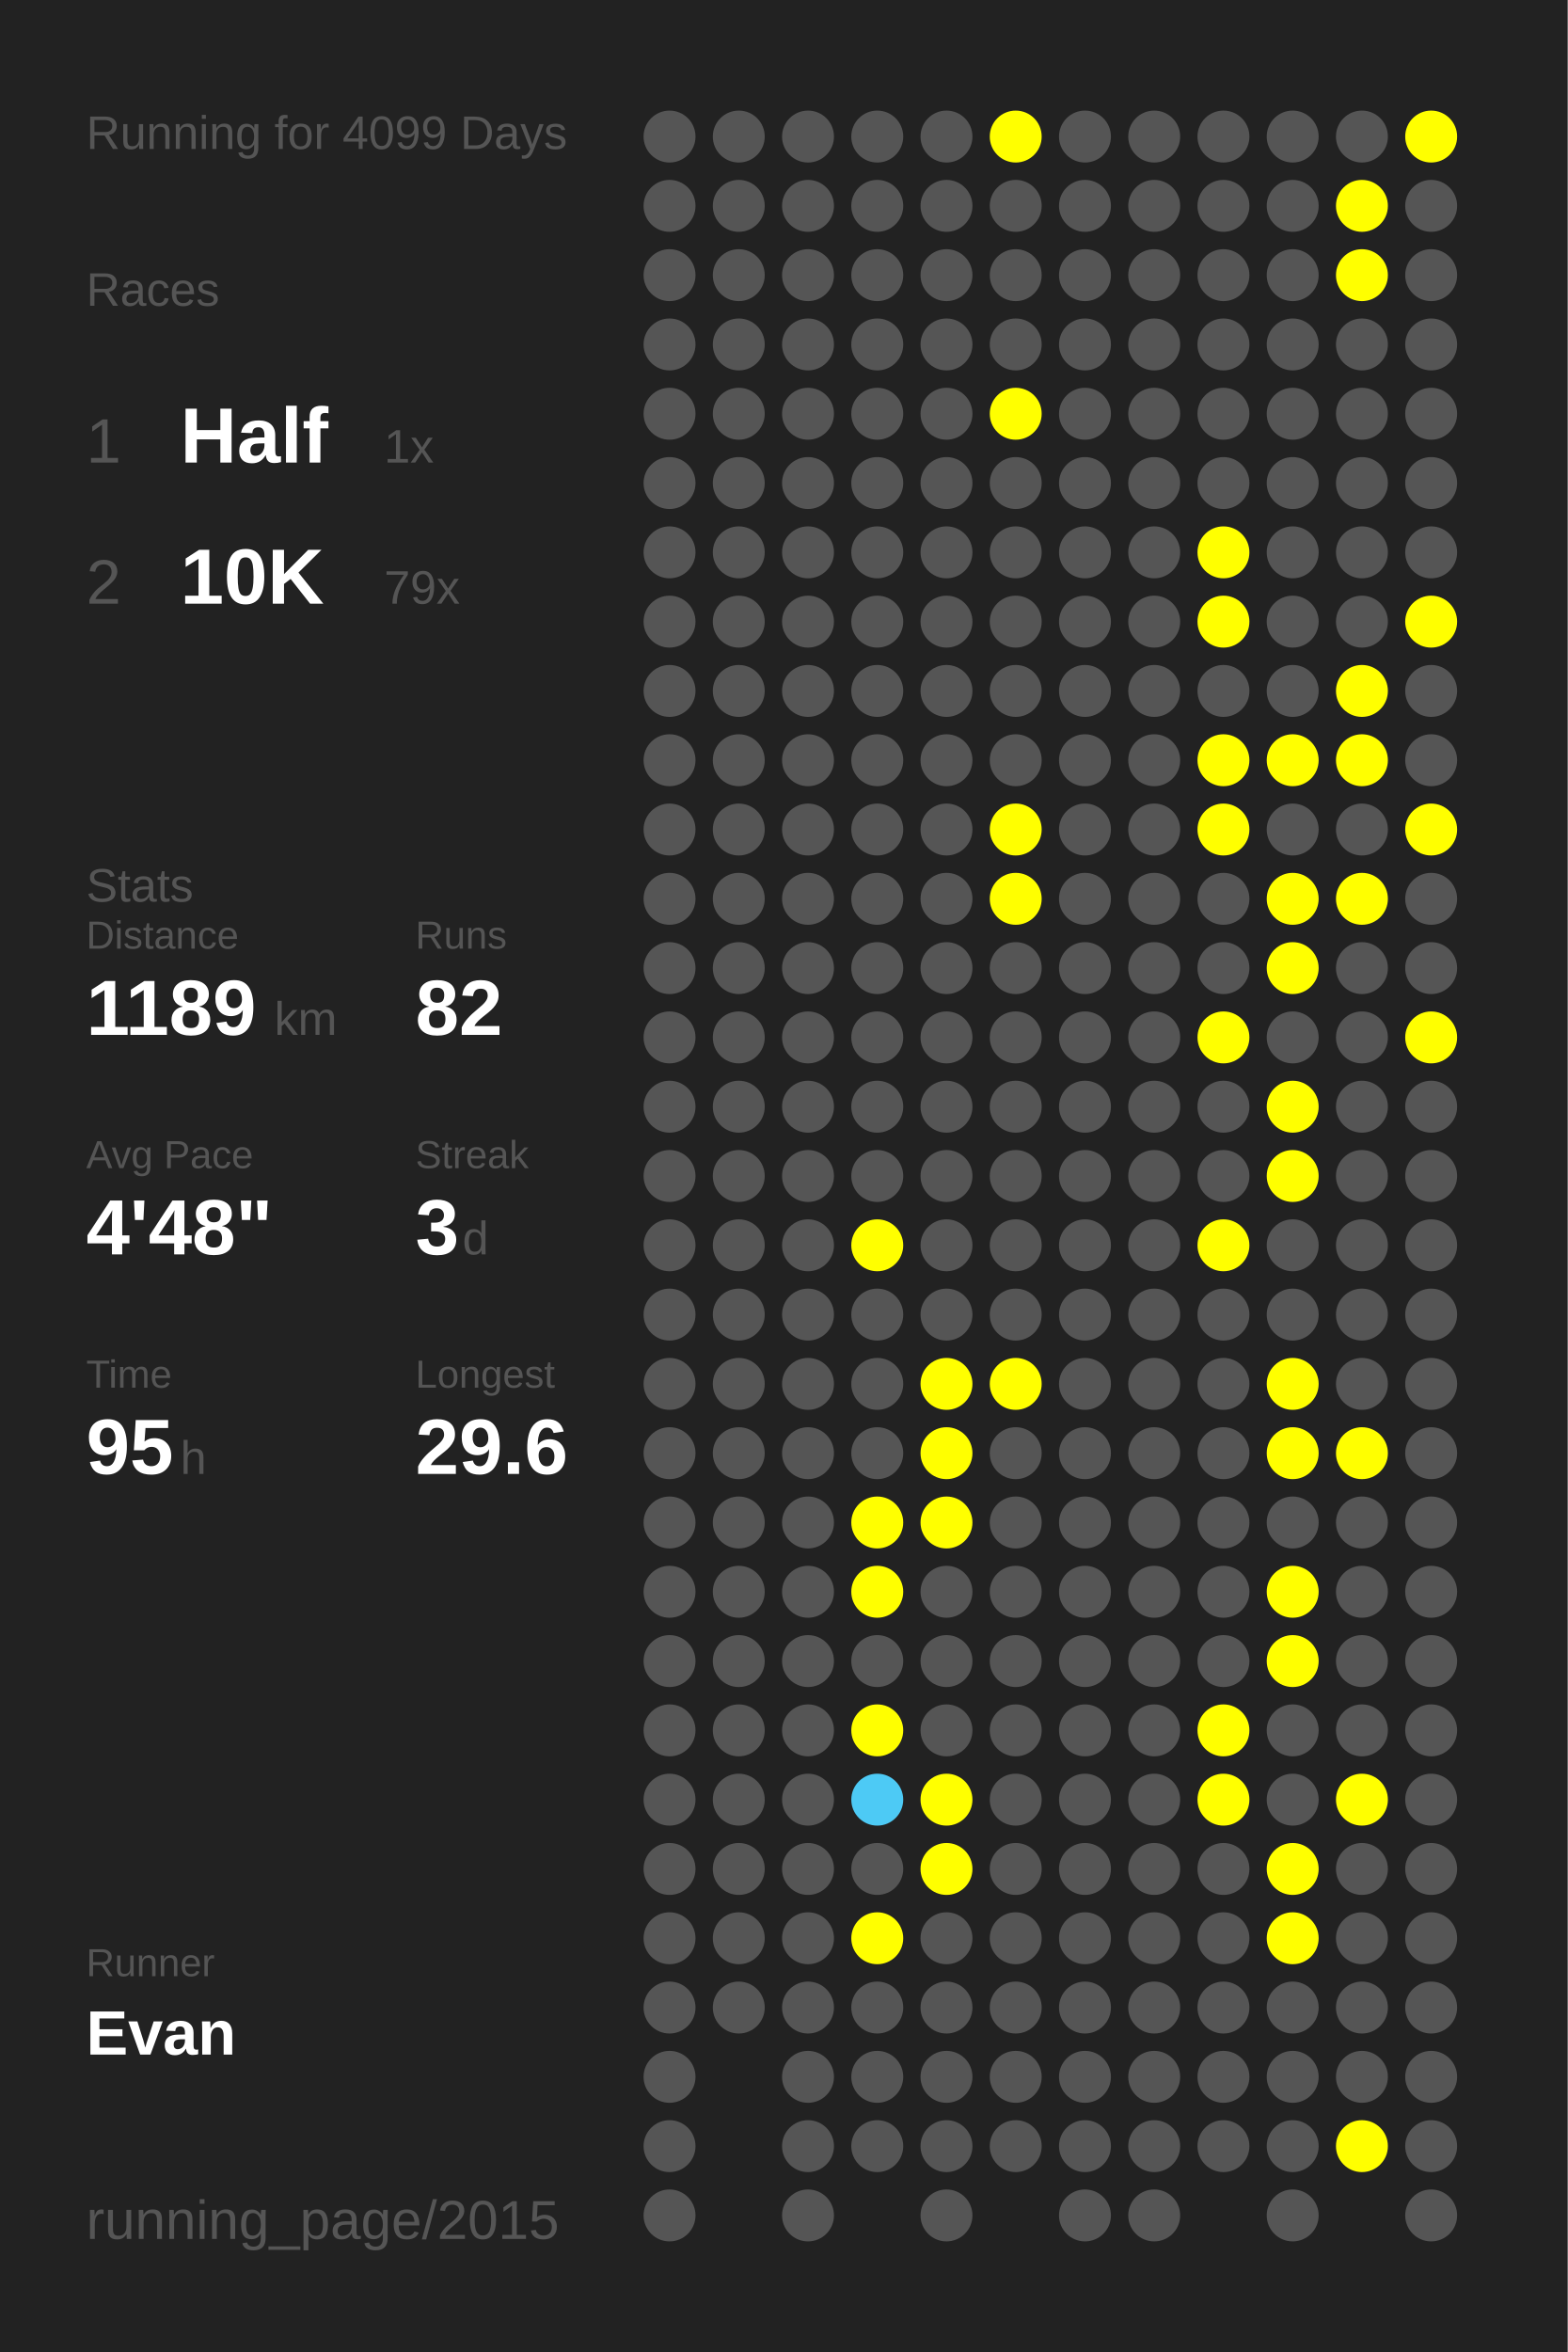
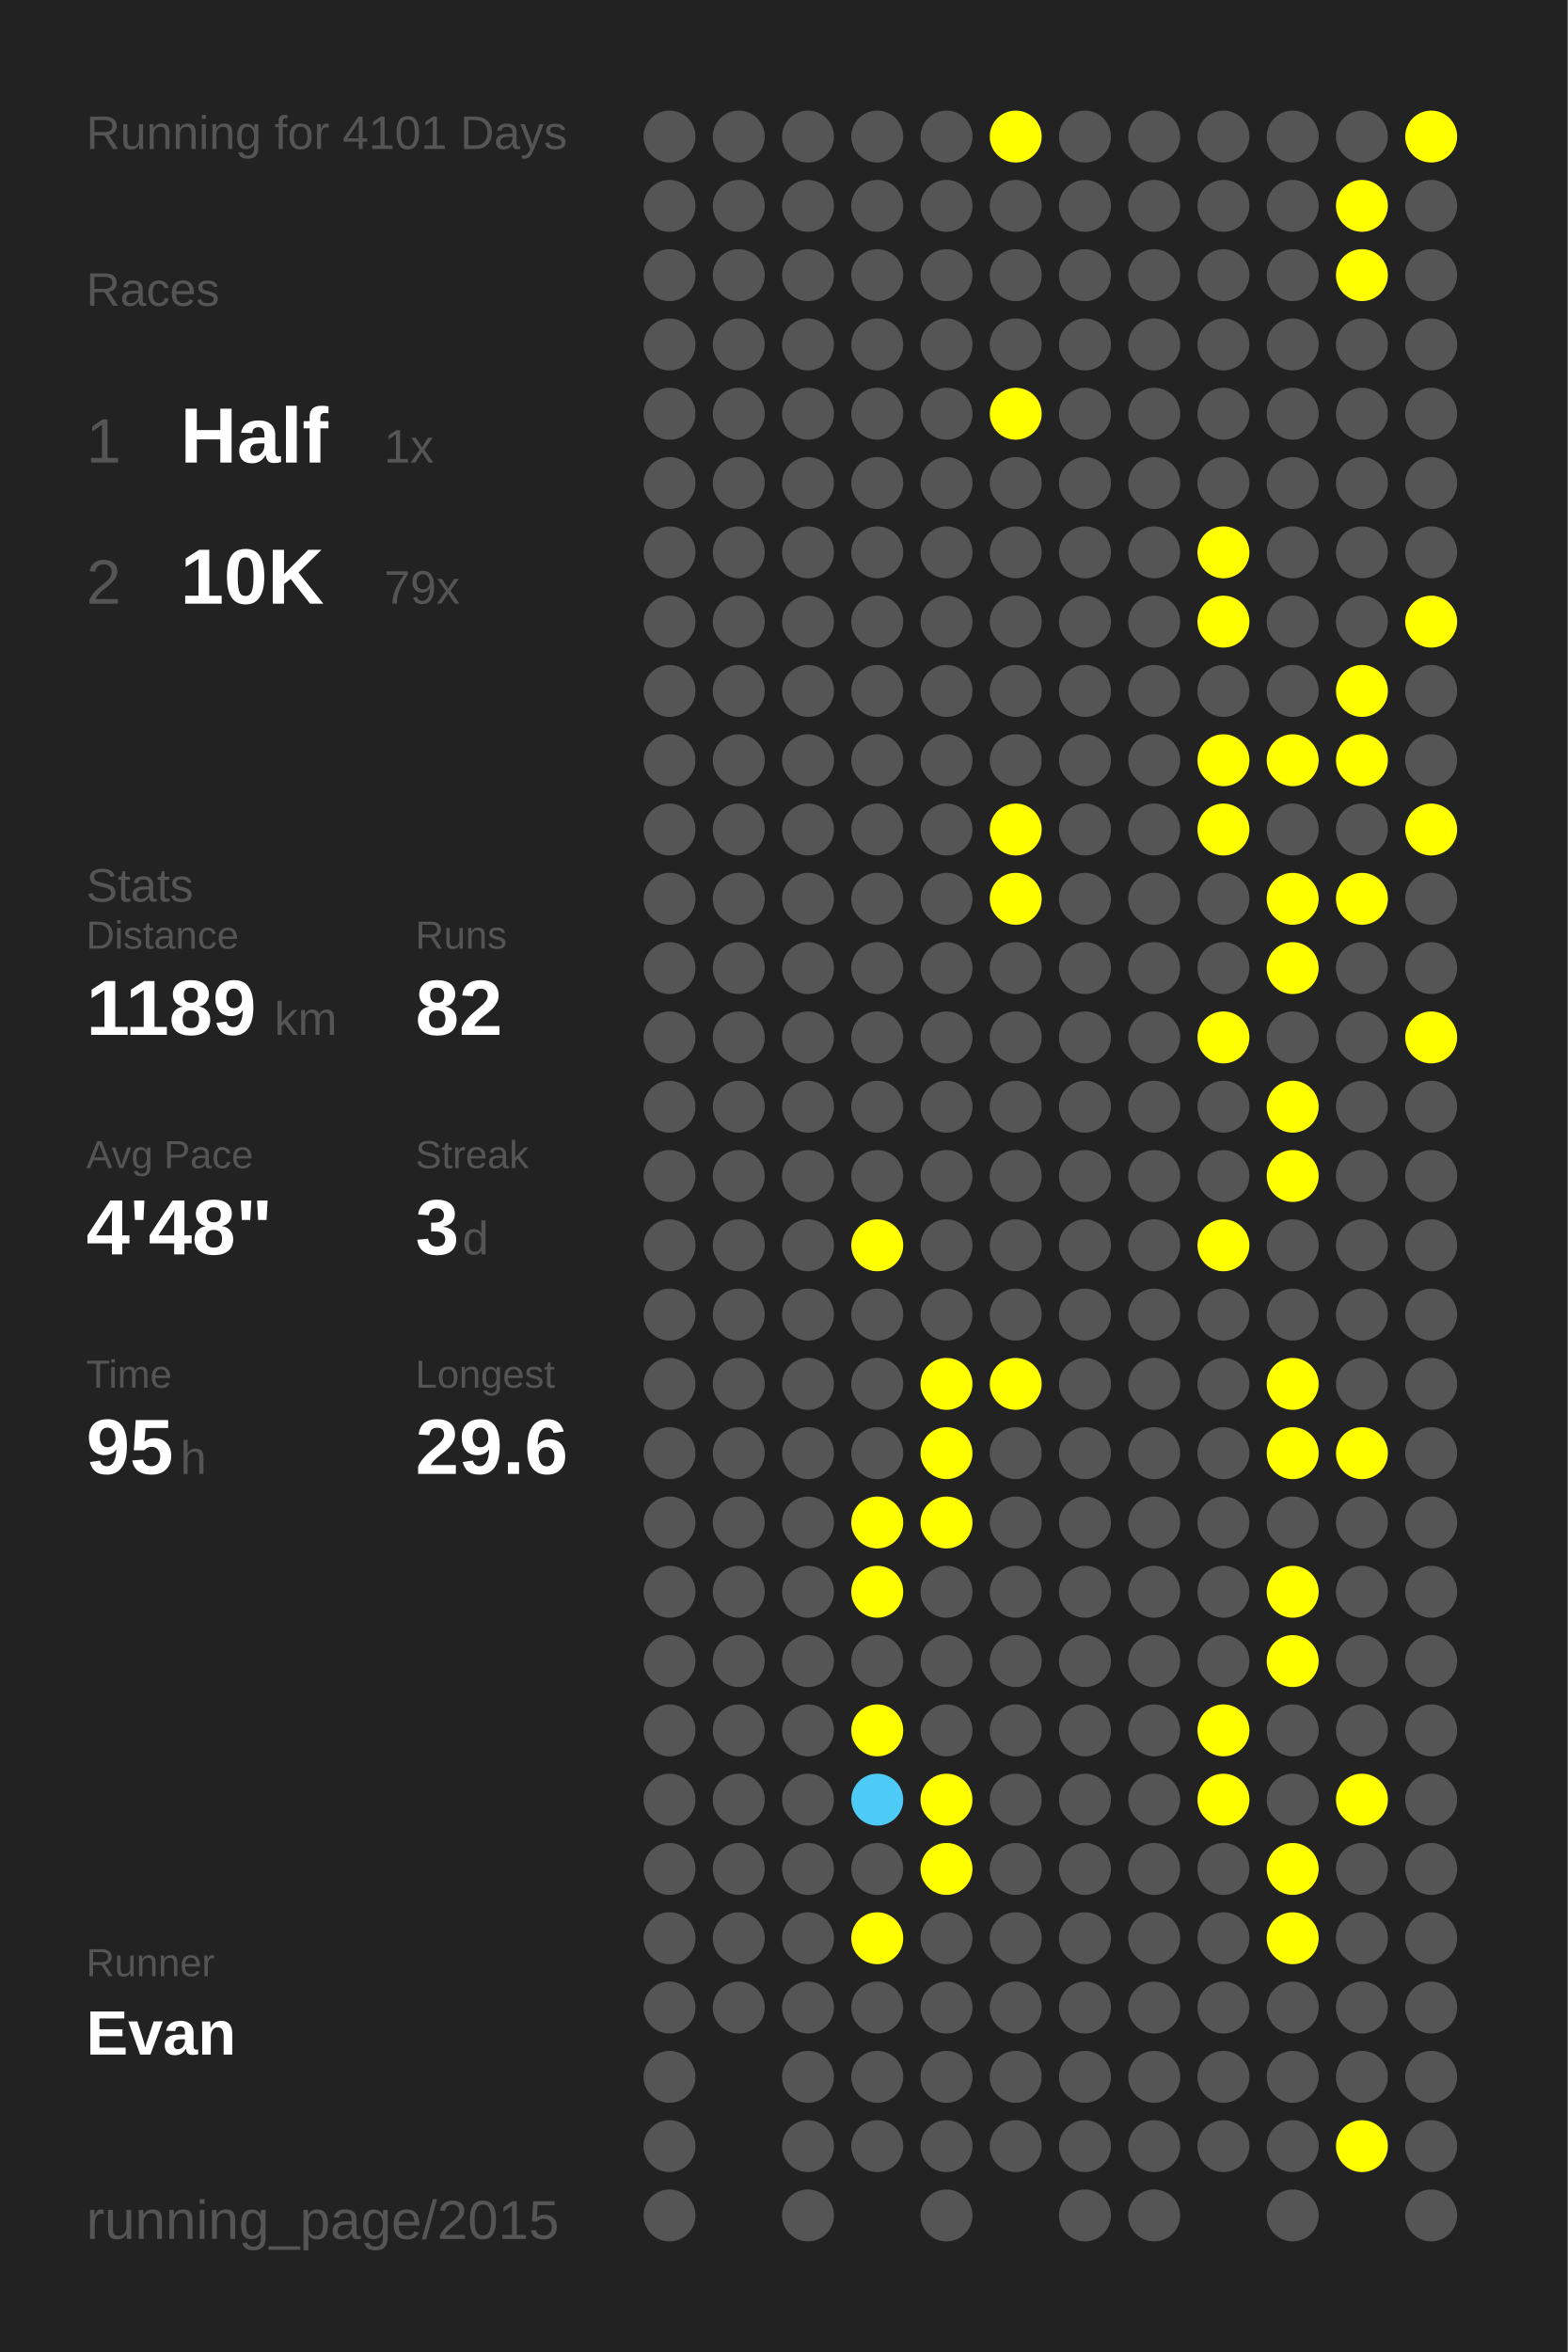
<svg xmlns="http://www.w3.org/2000/svg" baseProfile="full" height="300mm" version="1.1" viewBox="0,0,200,300" width="200mm">
  <defs />
  <rect fill="#222222" height="300" width="200" x="0" y="0" />
-   <text fill="#555555" style="font-size:6px; font-family:Arial;" x="11" y="19">Running for 4099 Days</text>
+   <text fill="#555555" style="font-size:6px; font-family:Arial;" x="11" y="19">Running for 4101 Days</text>
  <text fill="#555555" style="font-size:6px; font-family:Arial;" x="11" y="39">Races</text>
  <text fill="#555555" style="font-size:8px; font-family:Arial;" x="11" y="59">1</text>
  <text fill="#FFFFFF" style="font-size:10px; font-family:Arial; font-weight:bold;" x="23" y="59">Half</text>
  <text fill="#555555" style="font-size:6px; font-family:Arial;" x="49" y="59">1x</text>
  <text fill="#555555" style="font-size:8px; font-family:Arial;" x="11" y="77">2</text>
  <text fill="#FFFFFF" style="font-size:10px; font-family:Arial; font-weight:bold;" x="23" y="77">10K</text>
  <text fill="#555555" style="font-size:6px; font-family:Arial;" x="49" y="77">79x</text>
  <text fill="#555555" style="font-size:6px; font-family:Arial;" x="11" y="115">Stats</text>
  <text fill="#555555" style="font-size:5px; font-family:Arial;" x="11" y="121">Distance</text>
  <text fill="#FFFFFF" style="font-size:10px; font-family:Arial; font-weight:bold;" x="11" y="132">1189</text>
  <text fill="#555555" style="font-size:6px; font-family:Arial;" x="35" y="132">km</text>
  <text fill="#555555" style="font-size:5px; font-family:Arial;" x="53" y="121">Runs</text>
  <text fill="#FFFFFF" style="font-size:10px; font-family:Arial; font-weight:bold;" x="53" y="132">82</text>
  <text fill="#555555" style="font-size:5px; font-family:Arial;" x="11" y="149">Avg Pace</text>
  <text fill="#FFFFFF" style="font-size:10px; font-family:Arial; font-weight:bold;" x="11" y="160">4'48"</text>
  <text fill="#555555" style="font-size:5px; font-family:Arial;" x="53" y="149">Streak</text>
  <text fill="#FFFFFF" style="font-size:10px; font-family:Arial; font-weight:bold;" x="53" y="160">3</text>
  <text fill="#555555" style="font-size:6px; font-family:Arial;" x="59" y="160">d</text>
  <text fill="#555555" style="font-size:5px; font-family:Arial;" x="11" y="177">Time</text>
  <text fill="#FFFFFF" style="font-size:10px; font-family:Arial; font-weight:bold;" x="11" y="188">95</text>
  <text fill="#555555" style="font-size:6px; font-family:Arial;" x="23" y="188">h</text>
  <text fill="#555555" style="font-size:5px; font-family:Arial;" x="53" y="177">Longest</text>
  <text fill="#FFFFFF" style="font-size:10px; font-family:Arial; font-weight:bold;" x="53" y="188">29.6</text>
  <text fill="#555555" style="font-size:5px; font-family:Arial;" x="11" y="252.065">Runner</text>
  <text fill="#FFFFFF" style="font-size:8px; font-family:Arial; font-weight:bold;" x="11" y="262.065">Evan</text>
  <text fill="#555555" style="font-size:7px; font-family:Arial;" x="11" y="285.581">running_page/2015</text>
  <circle cx="85.417" cy="17.419" fill="#555555" r="3.312" />
  <circle cx="85.417" cy="26.258" fill="#555555" r="3.312" />
  <circle cx="85.417" cy="35.097" fill="#555555" r="3.312" />
  <circle cx="85.417" cy="43.935" fill="#555555" r="3.312" />
  <circle cx="85.417" cy="52.774" fill="#555555" r="3.312" />
  <circle cx="85.417" cy="61.613" fill="#555555" r="3.312" />
  <circle cx="85.417" cy="70.452" fill="#555555" r="3.312" />
  <circle cx="85.417" cy="79.29" fill="#555555" r="3.312" />
  <circle cx="85.417" cy="88.129" fill="#555555" r="3.312" />
  <circle cx="85.417" cy="96.968" fill="#555555" r="3.312" />
  <circle cx="85.417" cy="105.806" fill="#555555" r="3.312" />
  <circle cx="85.417" cy="114.645" fill="#555555" r="3.312" />
  <circle cx="85.417" cy="123.484" fill="#555555" r="3.312" />
  <circle cx="85.417" cy="132.323" fill="#555555" r="3.312" />
  <circle cx="85.417" cy="141.161" fill="#555555" r="3.312" />
  <circle cx="85.417" cy="150" fill="#555555" r="3.312" />
  <circle cx="85.417" cy="158.839" fill="#555555" r="3.312" />
  <circle cx="85.417" cy="167.677" fill="#555555" r="3.312" />
  <circle cx="85.417" cy="176.516" fill="#555555" r="3.312" />
  <circle cx="85.417" cy="185.355" fill="#555555" r="3.312" />
  <circle cx="85.417" cy="194.194" fill="#555555" r="3.312" />
  <circle cx="85.417" cy="203.032" fill="#555555" r="3.312" />
  <circle cx="85.417" cy="211.871" fill="#555555" r="3.312" />
  <circle cx="85.417" cy="220.71" fill="#555555" r="3.312" />
  <circle cx="85.417" cy="229.548" fill="#555555" r="3.312" />
  <circle cx="85.417" cy="238.387" fill="#555555" r="3.312" />
  <circle cx="85.417" cy="247.226" fill="#555555" r="3.312" />
  <circle cx="85.417" cy="256.065" fill="#555555" r="3.312" />
  <circle cx="85.417" cy="264.903" fill="#555555" r="3.312" />
  <circle cx="85.417" cy="273.742" fill="#555555" r="3.312" />
  <circle cx="85.417" cy="282.581" fill="#555555" r="3.312" />
  <circle cx="94.25" cy="17.419" fill="#555555" r="3.312" />
  <circle cx="94.25" cy="26.258" fill="#555555" r="3.312" />
  <circle cx="94.25" cy="35.097" fill="#555555" r="3.312" />
  <circle cx="94.25" cy="43.935" fill="#555555" r="3.312" />
  <circle cx="94.25" cy="52.774" fill="#555555" r="3.312" />
  <circle cx="94.25" cy="61.613" fill="#555555" r="3.312" />
  <circle cx="94.25" cy="70.452" fill="#555555" r="3.312" />
  <circle cx="94.25" cy="79.29" fill="#555555" r="3.312" />
  <circle cx="94.25" cy="88.129" fill="#555555" r="3.312" />
  <circle cx="94.25" cy="96.968" fill="#555555" r="3.312" />
  <circle cx="94.25" cy="105.806" fill="#555555" r="3.312" />
  <circle cx="94.25" cy="114.645" fill="#555555" r="3.312" />
  <circle cx="94.25" cy="123.484" fill="#555555" r="3.312" />
  <circle cx="94.25" cy="132.323" fill="#555555" r="3.312" />
  <circle cx="94.25" cy="141.161" fill="#555555" r="3.312" />
  <circle cx="94.25" cy="150" fill="#555555" r="3.312" />
  <circle cx="94.25" cy="158.839" fill="#555555" r="3.312" />
  <circle cx="94.25" cy="167.677" fill="#555555" r="3.312" />
  <circle cx="94.25" cy="176.516" fill="#555555" r="3.312" />
  <circle cx="94.25" cy="185.355" fill="#555555" r="3.312" />
  <circle cx="94.25" cy="194.194" fill="#555555" r="3.312" />
  <circle cx="94.25" cy="203.032" fill="#555555" r="3.312" />
  <circle cx="94.25" cy="211.871" fill="#555555" r="3.312" />
  <circle cx="94.25" cy="220.71" fill="#555555" r="3.312" />
  <circle cx="94.25" cy="229.548" fill="#555555" r="3.312" />
  <circle cx="94.25" cy="238.387" fill="#555555" r="3.312" />
  <circle cx="94.25" cy="247.226" fill="#555555" r="3.312" />
  <circle cx="94.25" cy="256.065" fill="#555555" r="3.312" />
  <circle cx="103.083" cy="17.419" fill="#555555" r="3.312" />
  <circle cx="103.083" cy="26.258" fill="#555555" r="3.312" />
  <circle cx="103.083" cy="35.097" fill="#555555" r="3.312" />
  <circle cx="103.083" cy="43.935" fill="#555555" r="3.312" />
  <circle cx="103.083" cy="52.774" fill="#555555" r="3.312" />
  <circle cx="103.083" cy="61.613" fill="#555555" r="3.312" />
  <circle cx="103.083" cy="70.452" fill="#555555" r="3.312" />
  <circle cx="103.083" cy="79.29" fill="#555555" r="3.312" />
  <circle cx="103.083" cy="88.129" fill="#555555" r="3.312" />
  <circle cx="103.083" cy="96.968" fill="#555555" r="3.312" />
  <circle cx="103.083" cy="105.806" fill="#555555" r="3.312" />
  <circle cx="103.083" cy="114.645" fill="#555555" r="3.312" />
  <circle cx="103.083" cy="123.484" fill="#555555" r="3.312" />
  <circle cx="103.083" cy="132.323" fill="#555555" r="3.312" />
  <circle cx="103.083" cy="141.161" fill="#555555" r="3.312" />
  <circle cx="103.083" cy="150" fill="#555555" r="3.312" />
  <circle cx="103.083" cy="158.839" fill="#555555" r="3.312" />
  <circle cx="103.083" cy="167.677" fill="#555555" r="3.312" />
  <circle cx="103.083" cy="176.516" fill="#555555" r="3.312" />
  <circle cx="103.083" cy="185.355" fill="#555555" r="3.312" />
  <circle cx="103.083" cy="194.194" fill="#555555" r="3.312" />
  <circle cx="103.083" cy="203.032" fill="#555555" r="3.312" />
  <circle cx="103.083" cy="211.871" fill="#555555" r="3.312" />
  <circle cx="103.083" cy="220.71" fill="#555555" r="3.312" />
  <circle cx="103.083" cy="229.548" fill="#555555" r="3.312" />
  <circle cx="103.083" cy="238.387" fill="#555555" r="3.312" />
  <circle cx="103.083" cy="247.226" fill="#555555" r="3.312" />
  <circle cx="103.083" cy="256.065" fill="#555555" r="3.312" />
  <circle cx="103.083" cy="264.903" fill="#555555" r="3.312" />
  <circle cx="103.083" cy="273.742" fill="#555555" r="3.312" />
  <circle cx="103.083" cy="282.581" fill="#555555" r="3.312" />
  <circle cx="111.917" cy="17.419" fill="#555555" r="3.312" />
  <circle cx="111.917" cy="26.258" fill="#555555" r="3.312" />
  <circle cx="111.917" cy="35.097" fill="#555555" r="3.312" />
  <circle cx="111.917" cy="43.935" fill="#555555" r="3.312" />
  <circle cx="111.917" cy="52.774" fill="#555555" r="3.312" />
  <circle cx="111.917" cy="61.613" fill="#555555" r="3.312" />
  <circle cx="111.917" cy="70.452" fill="#555555" r="3.312" />
  <circle cx="111.917" cy="79.29" fill="#555555" r="3.312" />
  <circle cx="111.917" cy="88.129" fill="#555555" r="3.312" />
  <circle cx="111.917" cy="96.968" fill="#555555" r="3.312" />
  <circle cx="111.917" cy="105.806" fill="#555555" r="3.312" />
  <circle cx="111.917" cy="114.645" fill="#555555" r="3.312" />
  <circle cx="111.917" cy="123.484" fill="#555555" r="3.312" />
  <circle cx="111.917" cy="132.323" fill="#555555" r="3.312" />
  <circle cx="111.917" cy="141.161" fill="#555555" r="3.312" />
  <circle cx="111.917" cy="150" fill="#555555" r="3.312" />
  <circle cx="111.917" cy="158.839" fill="#FFFF00" r="3.312" />
  <circle cx="111.917" cy="167.677" fill="#555555" r="3.312" />
  <circle cx="111.917" cy="176.516" fill="#555555" r="3.312" />
  <circle cx="111.917" cy="185.355" fill="#555555" r="3.312" />
  <circle cx="111.917" cy="194.194" fill="#FFFF00" r="3.312" />
  <circle cx="111.917" cy="203.032" fill="#FFFF00" r="3.312" />
  <circle cx="111.917" cy="211.871" fill="#555555" r="3.312" />
  <circle cx="111.917" cy="220.71" fill="#FFFF00" r="3.312" />
  <circle cx="111.917" cy="229.548" fill="#4dcaf5" r="3.312" />
  <circle cx="111.917" cy="238.387" fill="#555555" r="3.312" />
  <circle cx="111.917" cy="247.226" fill="#FFFF00" r="3.312" />
  <circle cx="111.917" cy="256.065" fill="#555555" r="3.312" />
  <circle cx="111.917" cy="264.903" fill="#555555" r="3.312" />
  <circle cx="111.917" cy="273.742" fill="#555555" r="3.312" />
  <circle cx="120.75" cy="17.419" fill="#555555" r="3.312" />
  <circle cx="120.75" cy="26.258" fill="#555555" r="3.312" />
  <circle cx="120.75" cy="35.097" fill="#555555" r="3.312" />
  <circle cx="120.75" cy="43.935" fill="#555555" r="3.312" />
  <circle cx="120.75" cy="52.774" fill="#555555" r="3.312" />
  <circle cx="120.75" cy="61.613" fill="#555555" r="3.312" />
  <circle cx="120.75" cy="70.452" fill="#555555" r="3.312" />
  <circle cx="120.75" cy="79.29" fill="#555555" r="3.312" />
  <circle cx="120.75" cy="88.129" fill="#555555" r="3.312" />
  <circle cx="120.75" cy="96.968" fill="#555555" r="3.312" />
  <circle cx="120.75" cy="105.806" fill="#555555" r="3.312" />
  <circle cx="120.75" cy="114.645" fill="#555555" r="3.312" />
  <circle cx="120.75" cy="123.484" fill="#555555" r="3.312" />
  <circle cx="120.75" cy="132.323" fill="#555555" r="3.312" />
  <circle cx="120.75" cy="141.161" fill="#555555" r="3.312" />
  <circle cx="120.75" cy="150" fill="#555555" r="3.312" />
  <circle cx="120.75" cy="158.839" fill="#555555" r="3.312" />
  <circle cx="120.75" cy="167.677" fill="#555555" r="3.312" />
  <circle cx="120.75" cy="176.516" fill="#FFFF00" r="3.312" />
  <circle cx="120.75" cy="185.355" fill="#FFFF00" r="3.312" />
  <circle cx="120.75" cy="194.194" fill="#FFFF00" r="3.312" />
  <circle cx="120.75" cy="203.032" fill="#555555" r="3.312" />
  <circle cx="120.75" cy="211.871" fill="#555555" r="3.312" />
  <circle cx="120.75" cy="220.71" fill="#555555" r="3.312" />
  <circle cx="120.75" cy="229.548" fill="#FFFF00" r="3.312" />
  <circle cx="120.75" cy="238.387" fill="#FFFF00" r="3.312" />
  <circle cx="120.75" cy="247.226" fill="#555555" r="3.312" />
  <circle cx="120.75" cy="256.065" fill="#555555" r="3.312" />
  <circle cx="120.75" cy="264.903" fill="#555555" r="3.312" />
  <circle cx="120.75" cy="273.742" fill="#555555" r="3.312" />
  <circle cx="120.75" cy="282.581" fill="#555555" r="3.312" />
  <circle cx="129.583" cy="17.419" fill="#FFFF00" r="3.312" />
  <circle cx="129.583" cy="26.258" fill="#555555" r="3.312" />
  <circle cx="129.583" cy="35.097" fill="#555555" r="3.312" />
  <circle cx="129.583" cy="43.935" fill="#555555" r="3.312" />
  <circle cx="129.583" cy="52.774" fill="#FFFF00" r="3.312" />
  <circle cx="129.583" cy="61.613" fill="#555555" r="3.312" />
  <circle cx="129.583" cy="70.452" fill="#555555" r="3.312" />
  <circle cx="129.583" cy="79.29" fill="#555555" r="3.312" />
  <circle cx="129.583" cy="88.129" fill="#555555" r="3.312" />
  <circle cx="129.583" cy="96.968" fill="#555555" r="3.312" />
  <circle cx="129.583" cy="105.806" fill="#FFFF00" r="3.312" />
  <circle cx="129.583" cy="114.645" fill="#FFFF00" r="3.312" />
  <circle cx="129.583" cy="123.484" fill="#555555" r="3.312" />
  <circle cx="129.583" cy="132.323" fill="#555555" r="3.312" />
  <circle cx="129.583" cy="141.161" fill="#555555" r="3.312" />
  <circle cx="129.583" cy="150" fill="#555555" r="3.312" />
  <circle cx="129.583" cy="158.839" fill="#555555" r="3.312" />
  <circle cx="129.583" cy="167.677" fill="#555555" r="3.312" />
  <circle cx="129.583" cy="176.516" fill="#FFFF00" r="3.312" />
  <circle cx="129.583" cy="185.355" fill="#555555" r="3.312" />
  <circle cx="129.583" cy="194.194" fill="#555555" r="3.312" />
  <circle cx="129.583" cy="203.032" fill="#555555" r="3.312" />
  <circle cx="129.583" cy="211.871" fill="#555555" r="3.312" />
  <circle cx="129.583" cy="220.71" fill="#555555" r="3.312" />
  <circle cx="129.583" cy="229.548" fill="#555555" r="3.312" />
  <circle cx="129.583" cy="238.387" fill="#555555" r="3.312" />
  <circle cx="129.583" cy="247.226" fill="#555555" r="3.312" />
  <circle cx="129.583" cy="256.065" fill="#555555" r="3.312" />
  <circle cx="129.583" cy="264.903" fill="#555555" r="3.312" />
  <circle cx="129.583" cy="273.742" fill="#555555" r="3.312" />
  <circle cx="138.417" cy="17.419" fill="#555555" r="3.312" />
  <circle cx="138.417" cy="26.258" fill="#555555" r="3.312" />
  <circle cx="138.417" cy="35.097" fill="#555555" r="3.312" />
  <circle cx="138.417" cy="43.935" fill="#555555" r="3.312" />
  <circle cx="138.417" cy="52.774" fill="#555555" r="3.312" />
  <circle cx="138.417" cy="61.613" fill="#555555" r="3.312" />
  <circle cx="138.417" cy="70.452" fill="#555555" r="3.312" />
  <circle cx="138.417" cy="79.29" fill="#555555" r="3.312" />
  <circle cx="138.417" cy="88.129" fill="#555555" r="3.312" />
  <circle cx="138.417" cy="96.968" fill="#555555" r="3.312" />
  <circle cx="138.417" cy="105.806" fill="#555555" r="3.312" />
  <circle cx="138.417" cy="114.645" fill="#555555" r="3.312" />
  <circle cx="138.417" cy="123.484" fill="#555555" r="3.312" />
  <circle cx="138.417" cy="132.323" fill="#555555" r="3.312" />
  <circle cx="138.417" cy="141.161" fill="#555555" r="3.312" />
  <circle cx="138.417" cy="150" fill="#555555" r="3.312" />
  <circle cx="138.417" cy="158.839" fill="#555555" r="3.312" />
  <circle cx="138.417" cy="167.677" fill="#555555" r="3.312" />
  <circle cx="138.417" cy="176.516" fill="#555555" r="3.312" />
  <circle cx="138.417" cy="185.355" fill="#555555" r="3.312" />
  <circle cx="138.417" cy="194.194" fill="#555555" r="3.312" />
  <circle cx="138.417" cy="203.032" fill="#555555" r="3.312" />
  <circle cx="138.417" cy="211.871" fill="#555555" r="3.312" />
  <circle cx="138.417" cy="220.71" fill="#555555" r="3.312" />
  <circle cx="138.417" cy="229.548" fill="#555555" r="3.312" />
  <circle cx="138.417" cy="238.387" fill="#555555" r="3.312" />
  <circle cx="138.417" cy="247.226" fill="#555555" r="3.312" />
  <circle cx="138.417" cy="256.065" fill="#555555" r="3.312" />
  <circle cx="138.417" cy="264.903" fill="#555555" r="3.312" />
  <circle cx="138.417" cy="273.742" fill="#555555" r="3.312" />
  <circle cx="138.417" cy="282.581" fill="#555555" r="3.312" />
  <circle cx="147.25" cy="17.419" fill="#555555" r="3.312" />
  <circle cx="147.25" cy="26.258" fill="#555555" r="3.312" />
  <circle cx="147.25" cy="35.097" fill="#555555" r="3.312" />
  <circle cx="147.25" cy="43.935" fill="#555555" r="3.312" />
  <circle cx="147.25" cy="52.774" fill="#555555" r="3.312" />
  <circle cx="147.25" cy="61.613" fill="#555555" r="3.312" />
  <circle cx="147.25" cy="70.452" fill="#555555" r="3.312" />
  <circle cx="147.25" cy="79.29" fill="#555555" r="3.312" />
  <circle cx="147.25" cy="88.129" fill="#555555" r="3.312" />
  <circle cx="147.25" cy="96.968" fill="#555555" r="3.312" />
  <circle cx="147.25" cy="105.806" fill="#555555" r="3.312" />
  <circle cx="147.25" cy="114.645" fill="#555555" r="3.312" />
  <circle cx="147.25" cy="123.484" fill="#555555" r="3.312" />
  <circle cx="147.25" cy="132.323" fill="#555555" r="3.312" />
  <circle cx="147.25" cy="141.161" fill="#555555" r="3.312" />
  <circle cx="147.25" cy="150" fill="#555555" r="3.312" />
  <circle cx="147.25" cy="158.839" fill="#555555" r="3.312" />
  <circle cx="147.25" cy="167.677" fill="#555555" r="3.312" />
  <circle cx="147.25" cy="176.516" fill="#555555" r="3.312" />
  <circle cx="147.25" cy="185.355" fill="#555555" r="3.312" />
  <circle cx="147.25" cy="194.194" fill="#555555" r="3.312" />
  <circle cx="147.25" cy="203.032" fill="#555555" r="3.312" />
  <circle cx="147.25" cy="211.871" fill="#555555" r="3.312" />
  <circle cx="147.25" cy="220.71" fill="#555555" r="3.312" />
  <circle cx="147.25" cy="229.548" fill="#555555" r="3.312" />
  <circle cx="147.25" cy="238.387" fill="#555555" r="3.312" />
  <circle cx="147.25" cy="247.226" fill="#555555" r="3.312" />
  <circle cx="147.25" cy="256.065" fill="#555555" r="3.312" />
  <circle cx="147.25" cy="264.903" fill="#555555" r="3.312" />
  <circle cx="147.25" cy="273.742" fill="#555555" r="3.312" />
  <circle cx="147.25" cy="282.581" fill="#555555" r="3.312" />
  <circle cx="156.083" cy="17.419" fill="#555555" r="3.312" />
  <circle cx="156.083" cy="26.258" fill="#555555" r="3.312" />
  <circle cx="156.083" cy="35.097" fill="#555555" r="3.312" />
  <circle cx="156.083" cy="43.935" fill="#555555" r="3.312" />
  <circle cx="156.083" cy="52.774" fill="#555555" r="3.312" />
  <circle cx="156.083" cy="61.613" fill="#555555" r="3.312" />
  <circle cx="156.083" cy="70.452" fill="#FFFF00" r="3.312" />
  <circle cx="156.083" cy="79.29" fill="#FFFF00" r="3.312" />
  <circle cx="156.083" cy="88.129" fill="#555555" r="3.312" />
  <circle cx="156.083" cy="96.968" fill="#FFFF00" r="3.312" />
  <circle cx="156.083" cy="105.806" fill="#FFFF00" r="3.312" />
  <circle cx="156.083" cy="114.645" fill="#555555" r="3.312" />
  <circle cx="156.083" cy="123.484" fill="#555555" r="3.312" />
  <circle cx="156.083" cy="132.323" fill="#FFFF00" r="3.312" />
  <circle cx="156.083" cy="141.161" fill="#555555" r="3.312" />
  <circle cx="156.083" cy="150" fill="#555555" r="3.312" />
  <circle cx="156.083" cy="158.839" fill="#FFFF00" r="3.312" />
  <circle cx="156.083" cy="167.677" fill="#555555" r="3.312" />
  <circle cx="156.083" cy="176.516" fill="#555555" r="3.312" />
  <circle cx="156.083" cy="185.355" fill="#555555" r="3.312" />
  <circle cx="156.083" cy="194.194" fill="#555555" r="3.312" />
  <circle cx="156.083" cy="203.032" fill="#555555" r="3.312" />
  <circle cx="156.083" cy="211.871" fill="#555555" r="3.312" />
  <circle cx="156.083" cy="220.71" fill="#FFFF00" r="3.312" />
  <circle cx="156.083" cy="229.548" fill="#FFFF00" r="3.312" />
  <circle cx="156.083" cy="238.387" fill="#555555" r="3.312" />
  <circle cx="156.083" cy="247.226" fill="#555555" r="3.312" />
  <circle cx="156.083" cy="256.065" fill="#555555" r="3.312" />
  <circle cx="156.083" cy="264.903" fill="#555555" r="3.312" />
  <circle cx="156.083" cy="273.742" fill="#555555" r="3.312" />
  <circle cx="164.917" cy="17.419" fill="#555555" r="3.312" />
  <circle cx="164.917" cy="26.258" fill="#555555" r="3.312" />
  <circle cx="164.917" cy="35.097" fill="#555555" r="3.312" />
  <circle cx="164.917" cy="43.935" fill="#555555" r="3.312" />
  <circle cx="164.917" cy="52.774" fill="#555555" r="3.312" />
  <circle cx="164.917" cy="61.613" fill="#555555" r="3.312" />
  <circle cx="164.917" cy="70.452" fill="#555555" r="3.312" />
  <circle cx="164.917" cy="79.29" fill="#555555" r="3.312" />
  <circle cx="164.917" cy="88.129" fill="#555555" r="3.312" />
  <circle cx="164.917" cy="96.968" fill="#FFFF00" r="3.312" />
  <circle cx="164.917" cy="105.806" fill="#555555" r="3.312" />
  <circle cx="164.917" cy="114.645" fill="#FFFF00" r="3.312" />
  <circle cx="164.917" cy="123.484" fill="#FFFF00" r="3.312" />
  <circle cx="164.917" cy="132.323" fill="#555555" r="3.312" />
  <circle cx="164.917" cy="141.161" fill="#FFFF00" r="3.312" />
  <circle cx="164.917" cy="150" fill="#FFFF00" r="3.312" />
  <circle cx="164.917" cy="158.839" fill="#555555" r="3.312" />
  <circle cx="164.917" cy="167.677" fill="#555555" r="3.312" />
  <circle cx="164.917" cy="176.516" fill="#FFFF00" r="3.312" />
  <circle cx="164.917" cy="185.355" fill="#FFFF00" r="3.312" />
  <circle cx="164.917" cy="194.194" fill="#555555" r="3.312" />
  <circle cx="164.917" cy="203.032" fill="#FFFF00" r="3.312" />
  <circle cx="164.917" cy="211.871" fill="#FFFF00" r="3.312" />
  <circle cx="164.917" cy="220.71" fill="#555555" r="3.312" />
  <circle cx="164.917" cy="229.548" fill="#555555" r="3.312" />
  <circle cx="164.917" cy="238.387" fill="#FFFF00" r="3.312" />
  <circle cx="164.917" cy="247.226" fill="#FFFF00" r="3.312" />
  <circle cx="164.917" cy="256.065" fill="#555555" r="3.312" />
  <circle cx="164.917" cy="264.903" fill="#555555" r="3.312" />
  <circle cx="164.917" cy="273.742" fill="#555555" r="3.312" />
  <circle cx="164.917" cy="282.581" fill="#555555" r="3.312" />
  <circle cx="173.75" cy="17.419" fill="#555555" r="3.312" />
  <circle cx="173.75" cy="26.258" fill="#FFFF00" r="3.312" />
  <circle cx="173.75" cy="35.097" fill="#FFFF00" r="3.312" />
  <circle cx="173.75" cy="43.935" fill="#555555" r="3.312" />
  <circle cx="173.75" cy="52.774" fill="#555555" r="3.312" />
  <circle cx="173.75" cy="61.613" fill="#555555" r="3.312" />
  <circle cx="173.75" cy="70.452" fill="#555555" r="3.312" />
  <circle cx="173.75" cy="79.29" fill="#555555" r="3.312" />
  <circle cx="173.75" cy="88.129" fill="#FFFF00" r="3.312" />
  <circle cx="173.75" cy="96.968" fill="#FFFF00" r="3.312" />
  <circle cx="173.75" cy="105.806" fill="#555555" r="3.312" />
  <circle cx="173.75" cy="114.645" fill="#FFFF00" r="3.312" />
  <circle cx="173.75" cy="123.484" fill="#555555" r="3.312" />
  <circle cx="173.75" cy="132.323" fill="#555555" r="3.312" />
  <circle cx="173.75" cy="141.161" fill="#555555" r="3.312" />
  <circle cx="173.75" cy="150" fill="#555555" r="3.312" />
  <circle cx="173.75" cy="158.839" fill="#555555" r="3.312" />
  <circle cx="173.75" cy="167.677" fill="#555555" r="3.312" />
  <circle cx="173.75" cy="176.516" fill="#555555" r="3.312" />
  <circle cx="173.75" cy="185.355" fill="#FFFF00" r="3.312" />
  <circle cx="173.75" cy="194.194" fill="#555555" r="3.312" />
  <circle cx="173.75" cy="203.032" fill="#555555" r="3.312" />
  <circle cx="173.75" cy="211.871" fill="#555555" r="3.312" />
  <circle cx="173.75" cy="220.71" fill="#555555" r="3.312" />
  <circle cx="173.75" cy="229.548" fill="#FFFF00" r="3.312" />
  <circle cx="173.75" cy="238.387" fill="#555555" r="3.312" />
  <circle cx="173.75" cy="247.226" fill="#555555" r="3.312" />
  <circle cx="173.75" cy="256.065" fill="#555555" r="3.312" />
  <circle cx="173.75" cy="264.903" fill="#555555" r="3.312" />
  <circle cx="173.75" cy="273.742" fill="#FFFF00" r="3.312" />
  <circle cx="182.583" cy="17.419" fill="#FFFF00" r="3.312" />
  <circle cx="182.583" cy="26.258" fill="#555555" r="3.312" />
  <circle cx="182.583" cy="35.097" fill="#555555" r="3.312" />
  <circle cx="182.583" cy="43.935" fill="#555555" r="3.312" />
  <circle cx="182.583" cy="52.774" fill="#555555" r="3.312" />
  <circle cx="182.583" cy="61.613" fill="#555555" r="3.312" />
  <circle cx="182.583" cy="70.452" fill="#555555" r="3.312" />
  <circle cx="182.583" cy="79.29" fill="#FFFF00" r="3.312" />
  <circle cx="182.583" cy="88.129" fill="#555555" r="3.312" />
  <circle cx="182.583" cy="96.968" fill="#555555" r="3.312" />
  <circle cx="182.583" cy="105.806" fill="#FFFF00" r="3.312" />
  <circle cx="182.583" cy="114.645" fill="#555555" r="3.312" />
  <circle cx="182.583" cy="123.484" fill="#555555" r="3.312" />
  <circle cx="182.583" cy="132.323" fill="#FFFF00" r="3.312" />
  <circle cx="182.583" cy="141.161" fill="#555555" r="3.312" />
  <circle cx="182.583" cy="150" fill="#555555" r="3.312" />
  <circle cx="182.583" cy="158.839" fill="#555555" r="3.312" />
  <circle cx="182.583" cy="167.677" fill="#555555" r="3.312" />
  <circle cx="182.583" cy="176.516" fill="#555555" r="3.312" />
  <circle cx="182.583" cy="185.355" fill="#555555" r="3.312" />
  <circle cx="182.583" cy="194.194" fill="#555555" r="3.312" />
  <circle cx="182.583" cy="203.032" fill="#555555" r="3.312" />
  <circle cx="182.583" cy="211.871" fill="#555555" r="3.312" />
  <circle cx="182.583" cy="220.71" fill="#555555" r="3.312" />
  <circle cx="182.583" cy="229.548" fill="#555555" r="3.312" />
  <circle cx="182.583" cy="238.387" fill="#555555" r="3.312" />
  <circle cx="182.583" cy="247.226" fill="#555555" r="3.312" />
  <circle cx="182.583" cy="256.065" fill="#555555" r="3.312" />
  <circle cx="182.583" cy="264.903" fill="#555555" r="3.312" />
  <circle cx="182.583" cy="273.742" fill="#555555" r="3.312" />
  <circle cx="182.583" cy="282.581" fill="#555555" r="3.312" />
</svg>
